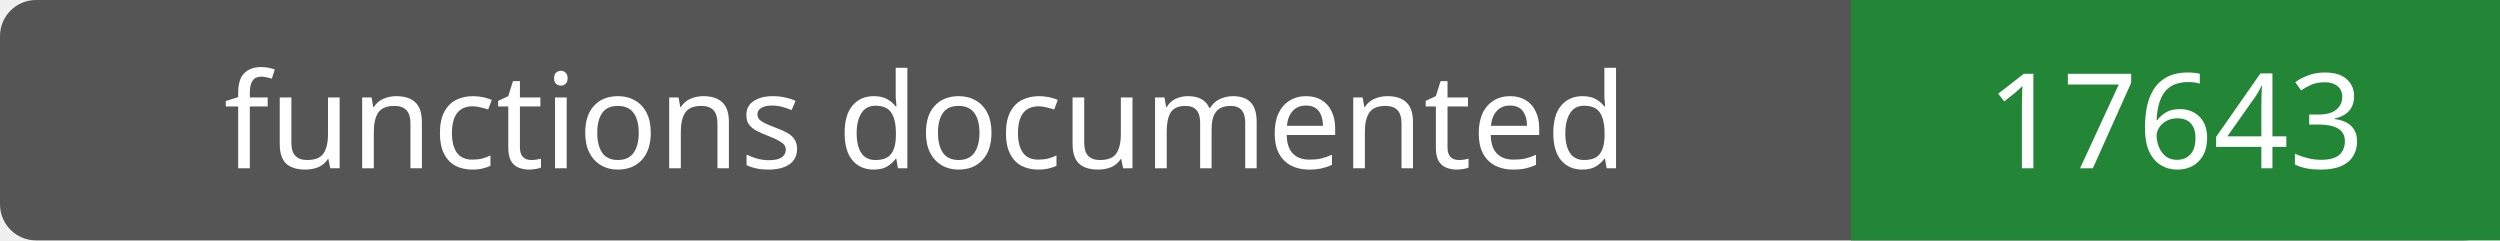
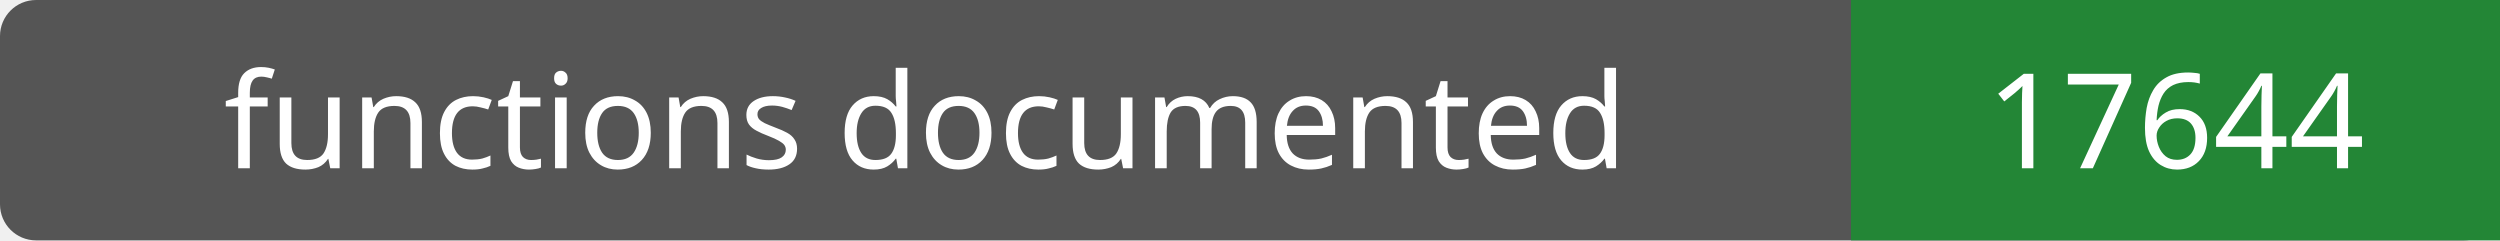
- <svg xmlns="http://www.w3.org/2000/svg" width="208" height="20" role="img" aria-label="functions documented: 17643">
+ <svg xmlns="http://www.w3.org/2000/svg" width="208" height="20" role="img" aria-label="functions documented: 17644">
  <rect width="208" height="20" rx="3" fill="#555" />
  <path fill="#238636" d="M154 0h54v20H154z" />
  <g fill="#fff" text-anchor="middle" font-family="Verdana,sans-serif" font-size="11">
    <text x="77.0" y="14">functions documented</text>
-     <text x="181.0" y="14">17643</text>
+     <text x="181.0" y="14">17644</text>
  </g>
</svg>
